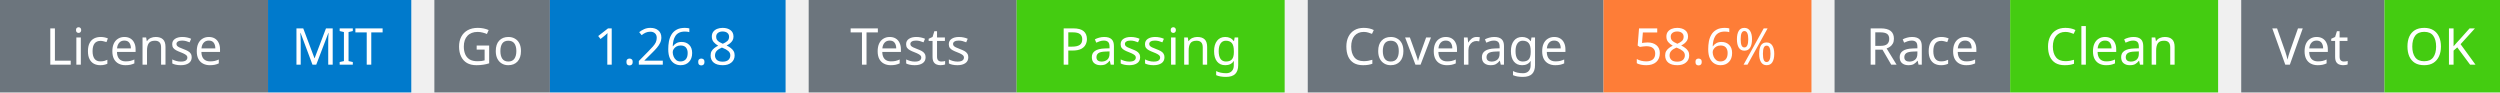
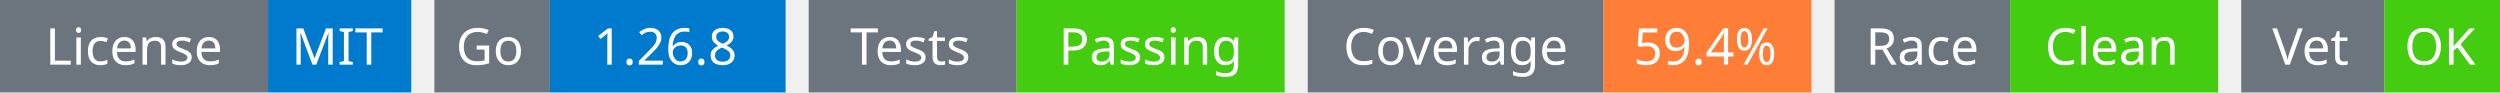
<svg xmlns="http://www.w3.org/2000/svg" width="541" height="20" viewBox="0 0 541 20">
  <g transform="translate(0, 0)">
    <rect x="0" y="0" width="58" height="20" fill="#6c757d" />
    <rect x="58" y="0" width="31" height="20" fill="#007acc" />
    <text x="29" y="14" text-anchor="middle" font-family="sans-serif" font-size="11" fill="white">License</text>
    <text x="73" y="14" text-anchor="middle" font-family="sans-serif" font-size="11" fill="white">MIT</text>
  </g>
  <g transform="translate(94, 0)">
    <rect x="0" y="0" width="25" height="20" fill="#6c757d" />
    <rect x="25" y="0" width="51" height="20" fill="#007acc" />
    <text x="12" y="14" text-anchor="middle" font-family="sans-serif" font-size="11" fill="white">Go</text>
    <text x="50" y="14" text-anchor="middle" font-family="sans-serif" font-size="11" fill="white">1.26.8</text>
  </g>
  <g transform="translate(175, 0)">
    <rect x="0" y="0" width="45" height="20" fill="#6c757d" />
    <rect x="45" y="0" width="58" height="20" fill="#4c1" />
    <text x="22" y="14" text-anchor="middle" font-family="sans-serif" font-size="11" fill="white">Tests</text>
    <text x="74" y="14" text-anchor="middle" font-family="sans-serif" font-size="11" fill="white">Passing</text>
  </g>
  <g transform="translate(283, 0)">
    <rect x="0" y="0" width="64" height="20" fill="#6c757d" />
    <rect x="64" y="0" width="45" height="20" fill="#fe7d37" />
    <text x="32" y="14" text-anchor="middle" font-family="sans-serif" font-size="11" fill="white">Coverage</text>
-     <text x="86" y="14" text-anchor="middle" font-family="sans-serif" font-size="11" fill="white">58.6%</text>
+     <text x="86" y="14" text-anchor="middle" font-family="sans-serif" font-size="11" fill="white">59.4%</text>
  </g>
  <g transform="translate(397, 0)">
    <rect x="0" y="0" width="38" height="20" fill="#6c757d" />
    <rect x="38" y="0" width="45" height="20" fill="#4c1" />
    <text x="19" y="14" text-anchor="middle" font-family="sans-serif" font-size="11" fill="white">Race</text>
    <text x="60" y="14" text-anchor="middle" font-family="sans-serif" font-size="11" fill="white">Clean</text>
  </g>
  <g transform="translate(485, 0)">
    <rect x="0" y="0" width="31" height="20" fill="#6c757d" />
    <rect x="31" y="0" width="25" height="20" fill="#4c1" />
    <text x="15" y="14" text-anchor="middle" font-family="sans-serif" font-size="11" fill="white">Vet</text>
    <text x="43" y="14" text-anchor="middle" font-family="sans-serif" font-size="11" fill="white">OK</text>
  </g>
</svg>
